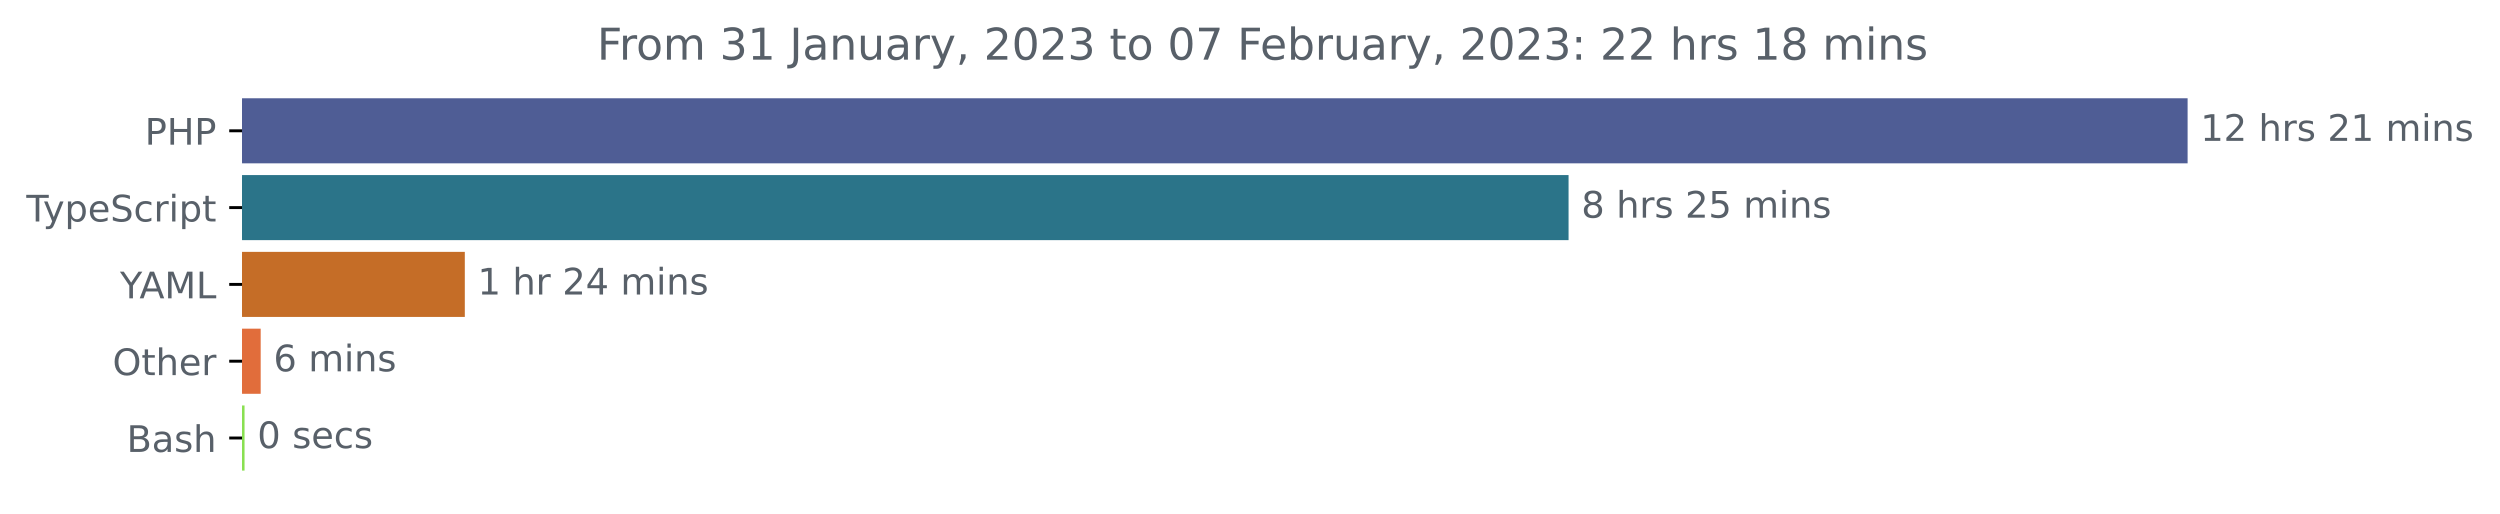
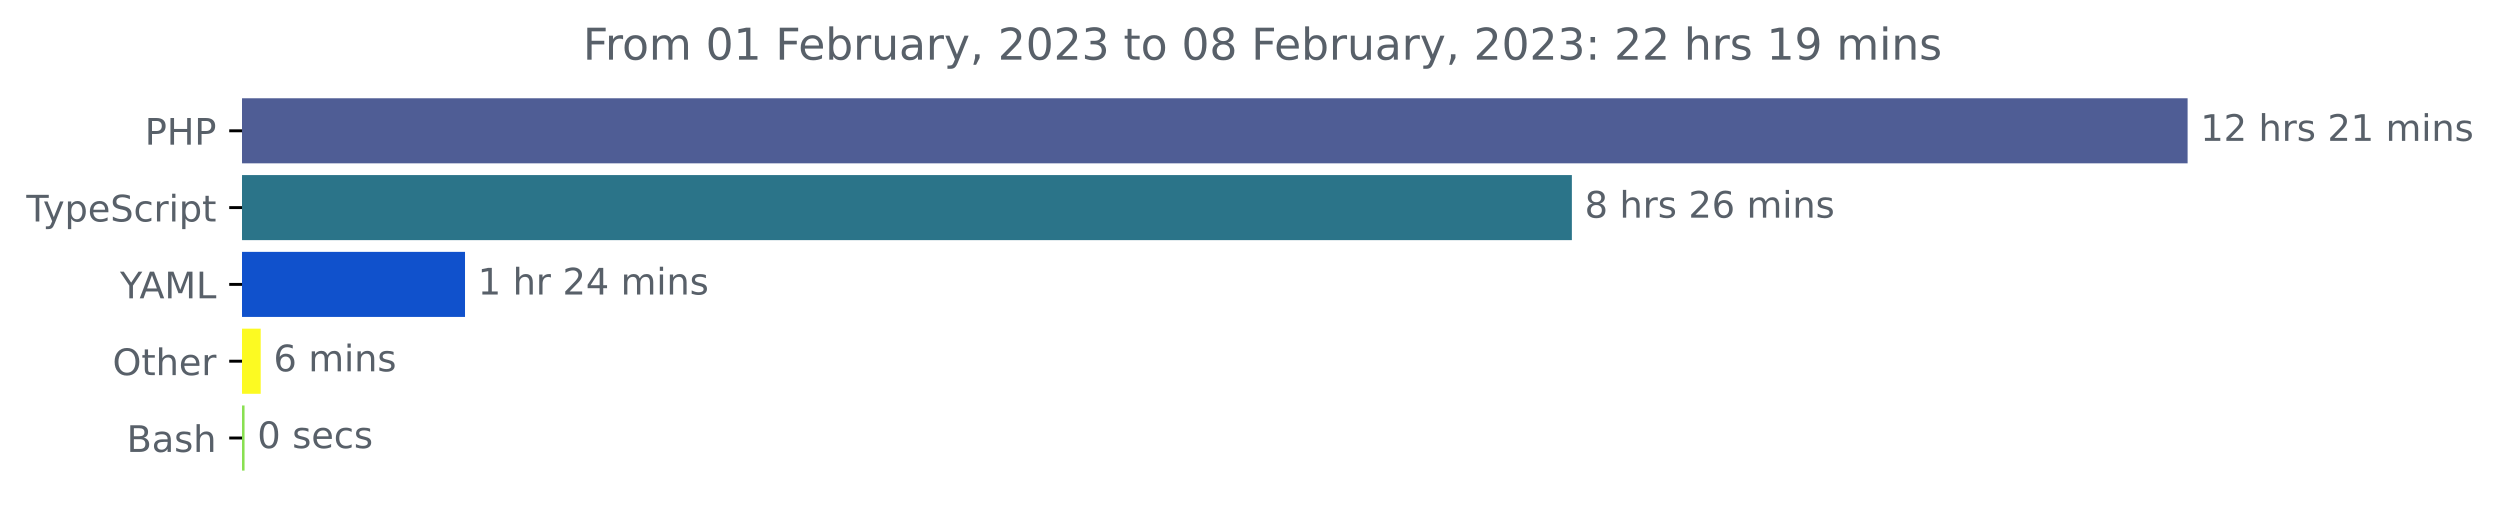
<svg xmlns="http://www.w3.org/2000/svg" xmlns:xlink="http://www.w3.org/1999/xlink" width="683.507pt" height="140.398pt" viewBox="0 0 683.507 140.398" version="1.1">
  <defs>
    <style type="text/css">*{stroke-linejoin: round; stroke-linecap: butt}</style>
  </defs>
  <g id="figure_1">
    <g id="patch_1">
      <path d="M -0 140.398  L 683.507 140.398  L 683.507 0  L -0 0  L -0 140.398  z " style="fill: none" />
    </g>
    <g id="axes_1">
      <g id="patch_2">
-         <path d="M 66.17 27.358  L 597.599 27.358  L 597.599 44.158  L 66.17 44.158  z " clip-path="url(#p1b48ac8c4d)" style="fill: #4f5d95; stroke: #4f5d95; stroke-linejoin: miter" />
+         <path d="M 66.17 27.358  L 597.599 27.358  L 597.599 44.158  L 66.17 44.158  z " clip-path="url(#pc280efb018)" style="fill: #4f5d95; stroke: #4f5d95; stroke-linejoin: miter" />
      </g>
      <g id="patch_3">
-         <path d="M 66.17 48.358  L 428.351 48.358  L 428.351 65.158  L 66.17 65.158  z " clip-path="url(#p1b48ac8c4d)" style="fill: #2b7489; stroke: #2b7489; stroke-linejoin: miter" />
+         <path d="M 66.17 48.358  L 429.254 48.358  L 429.254 65.158  L 66.17 65.158  z " clip-path="url(#pc280efb018)" style="fill: #2b7489; stroke: #2b7489; stroke-linejoin: miter" />
      </g>
      <g id="patch_4">
-         <path d="M 66.17 69.358  L 126.582 69.358  L 126.582 86.158  L 66.17 86.158  z " clip-path="url(#p1b48ac8c4d)" style="fill: #c56d27; stroke: #c56d27; stroke-linejoin: miter" />
+         <path d="M 66.17 69.358  L 126.636 69.358  L 126.636 86.158  L 66.17 86.158  z " clip-path="url(#pc280efb018)" style="fill: #1051cc; stroke: #1051cc; stroke-linejoin: miter" />
      </g>
      <g id="patch_5">
-         <path d="M 66.17 90.358  L 70.773 90.358  L 70.773 107.158  L 66.17 107.158  z " clip-path="url(#p1b48ac8c4d)" style="fill: #e16d3b; stroke: #e16d3b; stroke-linejoin: miter" />
+         <path d="M 66.17 90.358  L 70.777 90.358  L 70.777 107.158  L 66.17 107.158  z " clip-path="url(#pc280efb018)" style="fill: #fcfa22; stroke: #fcfa22; stroke-linejoin: miter" />
      </g>
      <g id="patch_6">
-         <path d="M 66.17 111.358  L 66.362 111.358  L 66.362 128.158  L 66.17 128.158  z " clip-path="url(#p1b48ac8c4d)" style="fill: #89e051; stroke: #89e051; stroke-linejoin: miter" />
+         <path d="M 66.17 111.358  L 66.362 111.358  L 66.362 128.158  L 66.17 128.158  z " clip-path="url(#pc280efb018)" style="fill: #89e051; stroke: #89e051; stroke-linejoin: miter" />
      </g>
      <g id="matplotlib.axis_1" />
      <g id="matplotlib.axis_2">
        <g id="ytick_1">
          <g id="line2d_1">
            <defs>
-               <path id="m08e4a81274" d="M 0 0  L -3.5 0  " style="stroke: #000000; stroke-width: 0.8" />
+               <path id="m81194396ac" d="M 0 0  L -3.5 0  " style="stroke: #000000; stroke-width: 0.8" />
            </defs>
            <g>
-               <use xlink:href="#m08e4a81274" x="66.17" y="35.758" style="stroke: #000000; stroke-width: 0.8" />
+               <use xlink:href="#m81194396ac" x="66.17" y="35.758" style="stroke: #000000; stroke-width: 0.8" />
            </g>
          </g>
          <g id="text_1">
            <g style="fill: #586069" transform="translate(39.59063 39.55734)scale(0.1 -0.1)">
              <defs>
                <path id="DejaVuSans-50" d="M 1259 4147  L 1259 2394  L 2053 2394  Q 2494 2394 2734 2622  Q 2975 2850 2975 3272  Q 2975 3691 2734 3919  Q 2494 4147 2053 4147  L 1259 4147  z M 628 4666  L 2053 4666  Q 2838 4666 3239 4311  Q 3641 3956 3641 3272  Q 3641 2581 3239 2228  Q 2838 1875 2053 1875  L 1259 1875  L 1259 0  L 628 0  L 628 4666  z " transform="scale(0.015625)" />
                <path id="DejaVuSans-48" d="M 628 4666  L 1259 4666  L 1259 2753  L 3553 2753  L 3553 4666  L 4184 4666  L 4184 0  L 3553 0  L 3553 2222  L 1259 2222  L 1259 0  L 628 0  L 628 4666  z " transform="scale(0.015625)" />
              </defs>
              <use xlink:href="#DejaVuSans-50" />
              <use xlink:href="#DejaVuSans-48" x="60.303" />
              <use xlink:href="#DejaVuSans-50" x="135.498" />
            </g>
          </g>
        </g>
        <g id="ytick_2">
          <g id="line2d_2">
            <g>
-               <use xlink:href="#m08e4a81274" x="66.17" y="56.758" style="stroke: #000000; stroke-width: 0.8" />
+               <use xlink:href="#m81194396ac" x="66.17" y="56.758" style="stroke: #000000; stroke-width: 0.8" />
            </g>
          </g>
          <g id="text_2">
            <g style="fill: #586069" transform="translate(7.2 60.55734)scale(0.1 -0.1)">
              <defs>
                <path id="DejaVuSans-54" d="M -19 4666  L 3928 4666  L 3928 4134  L 2272 4134  L 2272 0  L 1638 0  L 1638 4134  L -19 4134  L -19 4666  z " transform="scale(0.015625)" />
                <path id="DejaVuSans-79" d="M 2059 -325  Q 1816 -950 1584 -1140  Q 1353 -1331 966 -1331  L 506 -1331  L 506 -850  L 844 -850  Q 1081 -850 1212 -737  Q 1344 -625 1503 -206  L 1606 56  L 191 3500  L 800 3500  L 1894 763  L 2988 3500  L 3597 3500  L 2059 -325  z " transform="scale(0.015625)" />
                <path id="DejaVuSans-70" d="M 1159 525  L 1159 -1331  L 581 -1331  L 581 3500  L 1159 3500  L 1159 2969  Q 1341 3281 1617 3432  Q 1894 3584 2278 3584  Q 2916 3584 3314 3078  Q 3713 2572 3713 1747  Q 3713 922 3314 415  Q 2916 -91 2278 -91  Q 1894 -91 1617 61  Q 1341 213 1159 525  z M 3116 1747  Q 3116 2381 2855 2742  Q 2594 3103 2138 3103  Q 1681 3103 1420 2742  Q 1159 2381 1159 1747  Q 1159 1113 1420 752  Q 1681 391 2138 391  Q 2594 391 2855 752  Q 3116 1113 3116 1747  z " transform="scale(0.015625)" />
                <path id="DejaVuSans-65" d="M 3597 1894  L 3597 1613  L 953 1613  Q 991 1019 1311 708  Q 1631 397 2203 397  Q 2534 397 2845 478  Q 3156 559 3463 722  L 3463 178  Q 3153 47 2828 -22  Q 2503 -91 2169 -91  Q 1331 -91 842 396  Q 353 884 353 1716  Q 353 2575 817 3079  Q 1281 3584 2069 3584  Q 2775 3584 3186 3129  Q 3597 2675 3597 1894  z M 3022 2063  Q 3016 2534 2758 2815  Q 2500 3097 2075 3097  Q 1594 3097 1305 2825  Q 1016 2553 972 2059  L 3022 2063  z " transform="scale(0.015625)" />
                <path id="DejaVuSans-53" d="M 3425 4513  L 3425 3897  Q 3066 4069 2747 4153  Q 2428 4238 2131 4238  Q 1616 4238 1336 4038  Q 1056 3838 1056 3469  Q 1056 3159 1242 3001  Q 1428 2844 1947 2747  L 2328 2669  Q 3034 2534 3370 2195  Q 3706 1856 3706 1288  Q 3706 609 3251 259  Q 2797 -91 1919 -91  Q 1588 -91 1214 -16  Q 841 59 441 206  L 441 856  Q 825 641 1194 531  Q 1563 422 1919 422  Q 2459 422 2753 634  Q 3047 847 3047 1241  Q 3047 1584 2836 1778  Q 2625 1972 2144 2069  L 1759 2144  Q 1053 2284 737 2584  Q 422 2884 422 3419  Q 422 4038 858 4394  Q 1294 4750 2059 4750  Q 2388 4750 2728 4690  Q 3069 4631 3425 4513  z " transform="scale(0.015625)" />
                <path id="DejaVuSans-63" d="M 3122 3366  L 3122 2828  Q 2878 2963 2633 3030  Q 2388 3097 2138 3097  Q 1578 3097 1268 2742  Q 959 2388 959 1747  Q 959 1106 1268 751  Q 1578 397 2138 397  Q 2388 397 2633 464  Q 2878 531 3122 666  L 3122 134  Q 2881 22 2623 -34  Q 2366 -91 2075 -91  Q 1284 -91 818 406  Q 353 903 353 1747  Q 353 2603 823 3093  Q 1294 3584 2113 3584  Q 2378 3584 2631 3529  Q 2884 3475 3122 3366  z " transform="scale(0.015625)" />
                <path id="DejaVuSans-72" d="M 2631 2963  Q 2534 3019 2420 3045  Q 2306 3072 2169 3072  Q 1681 3072 1420 2755  Q 1159 2438 1159 1844  L 1159 0  L 581 0  L 581 3500  L 1159 3500  L 1159 2956  Q 1341 3275 1631 3429  Q 1922 3584 2338 3584  Q 2397 3584 2469 3576  Q 2541 3569 2628 3553  L 2631 2963  z " transform="scale(0.015625)" />
                <path id="DejaVuSans-69" d="M 603 3500  L 1178 3500  L 1178 0  L 603 0  L 603 3500  z M 603 4863  L 1178 4863  L 1178 4134  L 603 4134  L 603 4863  z " transform="scale(0.015625)" />
                <path id="DejaVuSans-74" d="M 1172 4494  L 1172 3500  L 2356 3500  L 2356 3053  L 1172 3053  L 1172 1153  Q 1172 725 1289 603  Q 1406 481 1766 481  L 2356 481  L 2356 0  L 1766 0  Q 1100 0 847 248  Q 594 497 594 1153  L 594 3053  L 172 3053  L 172 3500  L 594 3500  L 594 4494  L 1172 4494  z " transform="scale(0.015625)" />
              </defs>
              <use xlink:href="#DejaVuSans-54" />
              <use xlink:href="#DejaVuSans-79" x="45.459" />
              <use xlink:href="#DejaVuSans-70" x="104.639" />
              <use xlink:href="#DejaVuSans-65" x="168.115" />
              <use xlink:href="#DejaVuSans-53" x="229.639" />
              <use xlink:href="#DejaVuSans-63" x="293.115" />
              <use xlink:href="#DejaVuSans-72" x="348.096" />
              <use xlink:href="#DejaVuSans-69" x="389.209" />
              <use xlink:href="#DejaVuSans-70" x="416.992" />
              <use xlink:href="#DejaVuSans-74" x="480.469" />
            </g>
          </g>
        </g>
        <g id="ytick_3">
          <g id="line2d_3">
            <g>
-               <use xlink:href="#m08e4a81274" x="66.17" y="77.758" style="stroke: #000000; stroke-width: 0.8" />
+               <use xlink:href="#m81194396ac" x="66.17" y="77.758" style="stroke: #000000; stroke-width: 0.8" />
            </g>
          </g>
          <g id="text_3">
            <g style="fill: #586069" transform="translate(32.79688 81.55734)scale(0.1 -0.1)">
              <defs>
                <path id="DejaVuSans-59" d="M -13 4666  L 666 4666  L 1959 2747  L 3244 4666  L 3922 4666  L 2272 2222  L 2272 0  L 1638 0  L 1638 2222  L -13 4666  z " transform="scale(0.015625)" />
                <path id="DejaVuSans-41" d="M 2188 4044  L 1331 1722  L 3047 1722  L 2188 4044  z M 1831 4666  L 2547 4666  L 4325 0  L 3669 0  L 3244 1197  L 1141 1197  L 716 0  L 50 0  L 1831 4666  z " transform="scale(0.015625)" />
                <path id="DejaVuSans-4d" d="M 628 4666  L 1569 4666  L 2759 1491  L 3956 4666  L 4897 4666  L 4897 0  L 4281 0  L 4281 4097  L 3078 897  L 2444 897  L 1241 4097  L 1241 0  L 628 0  L 628 4666  z " transform="scale(0.015625)" />
                <path id="DejaVuSans-4c" d="M 628 4666  L 1259 4666  L 1259 531  L 3531 531  L 3531 0  L 628 0  L 628 4666  z " transform="scale(0.015625)" />
              </defs>
              <use xlink:href="#DejaVuSans-59" />
              <use xlink:href="#DejaVuSans-41" x="53.334" />
              <use xlink:href="#DejaVuSans-4d" x="121.742" />
              <use xlink:href="#DejaVuSans-4c" x="208.021" />
            </g>
          </g>
        </g>
        <g id="ytick_4">
          <g id="line2d_4">
            <g>
-               <use xlink:href="#m08e4a81274" x="66.17" y="98.758" style="stroke: #000000; stroke-width: 0.8" />
+               <use xlink:href="#m81194396ac" x="66.17" y="98.758" style="stroke: #000000; stroke-width: 0.8" />
            </g>
          </g>
          <g id="text_4">
            <g style="fill: #586069" transform="translate(30.77656 102.5573)scale(0.1 -0.1)">
              <defs>
                <path id="DejaVuSans-4f" d="M 2522 4238  Q 1834 4238 1429 3725  Q 1025 3213 1025 2328  Q 1025 1447 1429 934  Q 1834 422 2522 422  Q 3209 422 3611 934  Q 4013 1447 4013 2328  Q 4013 3213 3611 3725  Q 3209 4238 2522 4238  z M 2522 4750  Q 3503 4750 4090 4092  Q 4678 3434 4678 2328  Q 4678 1225 4090 567  Q 3503 -91 2522 -91  Q 1538 -91 948 565  Q 359 1222 359 2328  Q 359 3434 948 4092  Q 1538 4750 2522 4750  z " transform="scale(0.015625)" />
                <path id="DejaVuSans-68" d="M 3513 2113  L 3513 0  L 2938 0  L 2938 2094  Q 2938 2591 2744 2837  Q 2550 3084 2163 3084  Q 1697 3084 1428 2787  Q 1159 2491 1159 1978  L 1159 0  L 581 0  L 581 4863  L 1159 4863  L 1159 2956  Q 1366 3272 1645 3428  Q 1925 3584 2291 3584  Q 2894 3584 3203 3211  Q 3513 2838 3513 2113  z " transform="scale(0.015625)" />
              </defs>
              <use xlink:href="#DejaVuSans-4f" />
              <use xlink:href="#DejaVuSans-74" x="78.711" />
              <use xlink:href="#DejaVuSans-68" x="117.92" />
              <use xlink:href="#DejaVuSans-65" x="181.299" />
              <use xlink:href="#DejaVuSans-72" x="242.822" />
            </g>
          </g>
        </g>
        <g id="ytick_5">
          <g id="line2d_5">
            <g>
-               <use xlink:href="#m08e4a81274" x="66.17" y="119.758" style="stroke: #000000; stroke-width: 0.8" />
+               <use xlink:href="#m81194396ac" x="66.17" y="119.758" style="stroke: #000000; stroke-width: 0.8" />
            </g>
          </g>
          <g id="text_5">
            <g style="fill: #586069" transform="translate(34.63437 123.5573)scale(0.1 -0.1)">
              <defs>
                <path id="DejaVuSans-42" d="M 1259 2228  L 1259 519  L 2272 519  Q 2781 519 3026 730  Q 3272 941 3272 1375  Q 3272 1813 3026 2020  Q 2781 2228 2272 2228  L 1259 2228  z M 1259 4147  L 1259 2741  L 2194 2741  Q 2656 2741 2882 2914  Q 3109 3088 3109 3444  Q 3109 3797 2882 3972  Q 2656 4147 2194 4147  L 1259 4147  z M 628 4666  L 2241 4666  Q 2963 4666 3353 4366  Q 3744 4066 3744 3513  Q 3744 3084 3544 2831  Q 3344 2578 2956 2516  Q 3422 2416 3680 2098  Q 3938 1781 3938 1306  Q 3938 681 3513 340  Q 3088 0 2303 0  L 628 0  L 628 4666  z " transform="scale(0.015625)" />
                <path id="DejaVuSans-61" d="M 2194 1759  Q 1497 1759 1228 1600  Q 959 1441 959 1056  Q 959 750 1161 570  Q 1363 391 1709 391  Q 2188 391 2477 730  Q 2766 1069 2766 1631  L 2766 1759  L 2194 1759  z M 3341 1997  L 3341 0  L 2766 0  L 2766 531  Q 2569 213 2275 61  Q 1981 -91 1556 -91  Q 1019 -91 701 211  Q 384 513 384 1019  Q 384 1609 779 1909  Q 1175 2209 1959 2209  L 2766 2209  L 2766 2266  Q 2766 2663 2505 2880  Q 2244 3097 1772 3097  Q 1472 3097 1187 3025  Q 903 2953 641 2809  L 641 3341  Q 956 3463 1253 3523  Q 1550 3584 1831 3584  Q 2591 3584 2966 3190  Q 3341 2797 3341 1997  z " transform="scale(0.015625)" />
                <path id="DejaVuSans-73" d="M 2834 3397  L 2834 2853  Q 2591 2978 2328 3040  Q 2066 3103 1784 3103  Q 1356 3103 1142 2972  Q 928 2841 928 2578  Q 928 2378 1081 2264  Q 1234 2150 1697 2047  L 1894 2003  Q 2506 1872 2764 1633  Q 3022 1394 3022 966  Q 3022 478 2636 193  Q 2250 -91 1575 -91  Q 1294 -91 989 -36  Q 684 19 347 128  L 347 722  Q 666 556 975 473  Q 1284 391 1588 391  Q 1994 391 2212 530  Q 2431 669 2431 922  Q 2431 1156 2273 1281  Q 2116 1406 1581 1522  L 1381 1569  Q 847 1681 609 1914  Q 372 2147 372 2553  Q 372 3047 722 3315  Q 1072 3584 1716 3584  Q 2034 3584 2315 3537  Q 2597 3491 2834 3397  z " transform="scale(0.015625)" />
              </defs>
              <use xlink:href="#DejaVuSans-42" />
              <use xlink:href="#DejaVuSans-61" x="68.604" />
              <use xlink:href="#DejaVuSans-73" x="129.883" />
              <use xlink:href="#DejaVuSans-68" x="181.982" />
            </g>
          </g>
        </g>
      </g>
      <g id="text_6">
        <g style="fill: #586069" transform="translate(601.5989 38.5175)scale(0.1 -0.1)">
          <defs>
            <path id="DejaVuSans-31" d="M 794 531  L 1825 531  L 1825 4091  L 703 3866  L 703 4441  L 1819 4666  L 2450 4666  L 2450 531  L 3481 531  L 3481 0  L 794 0  L 794 531  z " transform="scale(0.015625)" />
            <path id="DejaVuSans-32" d="M 1228 531  L 3431 531  L 3431 0  L 469 0  L 469 531  Q 828 903 1448 1529  Q 2069 2156 2228 2338  Q 2531 2678 2651 2914  Q 2772 3150 2772 3378  Q 2772 3750 2511 3984  Q 2250 4219 1831 4219  Q 1534 4219 1204 4116  Q 875 4013 500 3803  L 500 4441  Q 881 4594 1212 4672  Q 1544 4750 1819 4750  Q 2544 4750 2975 4387  Q 3406 4025 3406 3419  Q 3406 3131 3298 2873  Q 3191 2616 2906 2266  Q 2828 2175 2409 1742  Q 1991 1309 1228 531  z " transform="scale(0.015625)" />
            <path id="DejaVuSans-20" transform="scale(0.015625)" />
            <path id="DejaVuSans-6d" d="M 3328 2828  Q 3544 3216 3844 3400  Q 4144 3584 4550 3584  Q 5097 3584 5394 3201  Q 5691 2819 5691 2113  L 5691 0  L 5113 0  L 5113 2094  Q 5113 2597 4934 2840  Q 4756 3084 4391 3084  Q 3944 3084 3684 2787  Q 3425 2491 3425 1978  L 3425 0  L 2847 0  L 2847 2094  Q 2847 2600 2669 2842  Q 2491 3084 2119 3084  Q 1678 3084 1418 2786  Q 1159 2488 1159 1978  L 1159 0  L 581 0  L 581 3500  L 1159 3500  L 1159 2956  Q 1356 3278 1631 3431  Q 1906 3584 2284 3584  Q 2666 3584 2933 3390  Q 3200 3197 3328 2828  z " transform="scale(0.015625)" />
            <path id="DejaVuSans-6e" d="M 3513 2113  L 3513 0  L 2938 0  L 2938 2094  Q 2938 2591 2744 2837  Q 2550 3084 2163 3084  Q 1697 3084 1428 2787  Q 1159 2491 1159 1978  L 1159 0  L 581 0  L 581 3500  L 1159 3500  L 1159 2956  Q 1366 3272 1645 3428  Q 1925 3584 2291 3584  Q 2894 3584 3203 3211  Q 3513 2838 3513 2113  z " transform="scale(0.015625)" />
          </defs>
          <use xlink:href="#DejaVuSans-31" />
          <use xlink:href="#DejaVuSans-32" x="63.623" />
          <use xlink:href="#DejaVuSans-20" x="127.246" />
          <use xlink:href="#DejaVuSans-68" x="159.033" />
          <use xlink:href="#DejaVuSans-72" x="222.412" />
          <use xlink:href="#DejaVuSans-73" x="263.525" />
          <use xlink:href="#DejaVuSans-20" x="315.625" />
          <use xlink:href="#DejaVuSans-32" x="347.412" />
          <use xlink:href="#DejaVuSans-31" x="411.035" />
          <use xlink:href="#DejaVuSans-20" x="474.658" />
          <use xlink:href="#DejaVuSans-6d" x="506.445" />
          <use xlink:href="#DejaVuSans-69" x="603.857" />
          <use xlink:href="#DejaVuSans-6e" x="631.641" />
          <use xlink:href="#DejaVuSans-73" x="695.02" />
        </g>
      </g>
      <g id="text_7">
-         <g style="fill: #586069" transform="translate(432.3511 59.5175)scale(0.1 -0.1)">
+         <g style="fill: #586069" transform="translate(433.254 59.5175)scale(0.1 -0.1)">
          <defs>
            <path id="DejaVuSans-38" d="M 2034 2216  Q 1584 2216 1326 1975  Q 1069 1734 1069 1313  Q 1069 891 1326 650  Q 1584 409 2034 409  Q 2484 409 2743 651  Q 3003 894 3003 1313  Q 3003 1734 2745 1975  Q 2488 2216 2034 2216  z M 1403 2484  Q 997 2584 770 2862  Q 544 3141 544 3541  Q 544 4100 942 4425  Q 1341 4750 2034 4750  Q 2731 4750 3128 4425  Q 3525 4100 3525 3541  Q 3525 3141 3298 2862  Q 3072 2584 2669 2484  Q 3125 2378 3379 2068  Q 3634 1759 3634 1313  Q 3634 634 3220 271  Q 2806 -91 2034 -91  Q 1263 -91 848 271  Q 434 634 434 1313  Q 434 1759 690 2068  Q 947 2378 1403 2484  z M 1172 3481  Q 1172 3119 1398 2916  Q 1625 2713 2034 2713  Q 2441 2713 2670 2916  Q 2900 3119 2900 3481  Q 2900 3844 2670 4047  Q 2441 4250 2034 4250  Q 1625 4250 1398 4047  Q 1172 3844 1172 3481  z " transform="scale(0.015625)" />
-             <path id="DejaVuSans-35" d="M 691 4666  L 3169 4666  L 3169 4134  L 1269 4134  L 1269 2991  Q 1406 3038 1543 3061  Q 1681 3084 1819 3084  Q 2600 3084 3056 2656  Q 3513 2228 3513 1497  Q 3513 744 3044 326  Q 2575 -91 1722 -91  Q 1428 -91 1123 -41  Q 819 9 494 109  L 494 744  Q 775 591 1075 516  Q 1375 441 1709 441  Q 2250 441 2565 725  Q 2881 1009 2881 1497  Q 2881 1984 2565 2268  Q 2250 2553 1709 2553  Q 1456 2553 1204 2497  Q 953 2441 691 2322  L 691 4666  z " transform="scale(0.015625)" />
+             <path id="DejaVuSans-36" d="M 2113 2584  Q 1688 2584 1439 2293  Q 1191 2003 1191 1497  Q 1191 994 1439 701  Q 1688 409 2113 409  Q 2538 409 2786 701  Q 3034 994 3034 1497  Q 3034 2003 2786 2293  Q 2538 2584 2113 2584  z M 3366 4563  L 3366 3988  Q 3128 4100 2886 4159  Q 2644 4219 2406 4219  Q 1781 4219 1451 3797  Q 1122 3375 1075 2522  Q 1259 2794 1537 2939  Q 1816 3084 2150 3084  Q 2853 3084 3261 2657  Q 3669 2231 3669 1497  Q 3669 778 3244 343  Q 2819 -91 2113 -91  Q 1303 -91 875 529  Q 447 1150 447 2328  Q 447 3434 972 4092  Q 1497 4750 2381 4750  Q 2619 4750 2861 4703  Q 3103 4656 3366 4563  z " transform="scale(0.015625)" />
          </defs>
          <use xlink:href="#DejaVuSans-38" />
          <use xlink:href="#DejaVuSans-20" x="63.623" />
          <use xlink:href="#DejaVuSans-68" x="95.41" />
          <use xlink:href="#DejaVuSans-72" x="158.789" />
          <use xlink:href="#DejaVuSans-73" x="199.902" />
          <use xlink:href="#DejaVuSans-20" x="252.002" />
          <use xlink:href="#DejaVuSans-32" x="283.789" />
-           <use xlink:href="#DejaVuSans-35" x="347.412" />
+           <use xlink:href="#DejaVuSans-36" x="347.412" />
          <use xlink:href="#DejaVuSans-20" x="411.035" />
          <use xlink:href="#DejaVuSans-6d" x="442.822" />
          <use xlink:href="#DejaVuSans-69" x="540.234" />
          <use xlink:href="#DejaVuSans-6e" x="568.018" />
          <use xlink:href="#DejaVuSans-73" x="631.396" />
        </g>
      </g>
      <g id="text_8">
-         <g style="fill: #586069" transform="translate(130.5817 80.5175)scale(0.1 -0.1)">
+         <g style="fill: #586069" transform="translate(130.6363 80.5175)scale(0.1 -0.1)">
          <defs>
            <path id="DejaVuSans-34" d="M 2419 4116  L 825 1625  L 2419 1625  L 2419 4116  z M 2253 4666  L 3047 4666  L 3047 1625  L 3713 1625  L 3713 1100  L 3047 1100  L 3047 0  L 2419 0  L 2419 1100  L 313 1100  L 313 1709  L 2253 4666  z " transform="scale(0.015625)" />
          </defs>
          <use xlink:href="#DejaVuSans-31" />
          <use xlink:href="#DejaVuSans-20" x="63.623" />
          <use xlink:href="#DejaVuSans-68" x="95.41" />
          <use xlink:href="#DejaVuSans-72" x="158.789" />
          <use xlink:href="#DejaVuSans-20" x="199.902" />
          <use xlink:href="#DejaVuSans-32" x="231.689" />
          <use xlink:href="#DejaVuSans-34" x="295.312" />
          <use xlink:href="#DejaVuSans-20" x="358.936" />
          <use xlink:href="#DejaVuSans-6d" x="390.723" />
          <use xlink:href="#DejaVuSans-69" x="488.135" />
          <use xlink:href="#DejaVuSans-6e" x="515.918" />
          <use xlink:href="#DejaVuSans-73" x="579.297" />
        </g>
      </g>
      <g id="text_9">
-         <g style="fill: #586069" transform="translate(74.77309 101.5175)scale(0.1 -0.1)">
-           <defs>
-             <path id="DejaVuSans-36" d="M 2113 2584  Q 1688 2584 1439 2293  Q 1191 2003 1191 1497  Q 1191 994 1439 701  Q 1688 409 2113 409  Q 2538 409 2786 701  Q 3034 994 3034 1497  Q 3034 2003 2786 2293  Q 2538 2584 2113 2584  z M 3366 4563  L 3366 3988  Q 3128 4100 2886 4159  Q 2644 4219 2406 4219  Q 1781 4219 1451 3797  Q 1122 3375 1075 2522  Q 1259 2794 1537 2939  Q 1816 3084 2150 3084  Q 2853 3084 3261 2657  Q 3669 2231 3669 1497  Q 3669 778 3244 343  Q 2819 -91 2113 -91  Q 1303 -91 875 529  Q 447 1150 447 2328  Q 447 3434 972 4092  Q 1497 4750 2381 4750  Q 2619 4750 2861 4703  Q 3103 4656 3366 4563  z " transform="scale(0.015625)" />
-           </defs>
+         <g style="fill: #586069" transform="translate(74.77724 101.5175)scale(0.1 -0.1)">
          <use xlink:href="#DejaVuSans-36" />
          <use xlink:href="#DejaVuSans-20" x="63.623" />
          <use xlink:href="#DejaVuSans-6d" x="95.41" />
          <use xlink:href="#DejaVuSans-69" x="192.822" />
          <use xlink:href="#DejaVuSans-6e" x="220.605" />
          <use xlink:href="#DejaVuSans-73" x="283.984" />
        </g>
      </g>
      <g id="text_10">
-         <g style="fill: #586069" transform="translate(70.36209 122.5175)scale(0.1 -0.1)">
+         <g style="fill: #586069" transform="translate(70.36227 122.5175)scale(0.1 -0.1)">
          <defs>
            <path id="DejaVuSans-30" d="M 2034 4250  Q 1547 4250 1301 3770  Q 1056 3291 1056 2328  Q 1056 1369 1301 889  Q 1547 409 2034 409  Q 2525 409 2770 889  Q 3016 1369 3016 2328  Q 3016 3291 2770 3770  Q 2525 4250 2034 4250  z M 2034 4750  Q 2819 4750 3233 4129  Q 3647 3509 3647 2328  Q 3647 1150 3233 529  Q 2819 -91 2034 -91  Q 1250 -91 836 529  Q 422 1150 422 2328  Q 422 3509 836 4129  Q 1250 4750 2034 4750  z " transform="scale(0.015625)" />
          </defs>
          <use xlink:href="#DejaVuSans-30" />
          <use xlink:href="#DejaVuSans-20" x="63.623" />
          <use xlink:href="#DejaVuSans-73" x="95.41" />
          <use xlink:href="#DejaVuSans-65" x="147.51" />
          <use xlink:href="#DejaVuSans-63" x="209.033" />
          <use xlink:href="#DejaVuSans-73" x="264.014" />
        </g>
      </g>
      <g id="text_11">
-         <g style="fill: #586069" transform="translate(163.2269 16.31812)scale(0.12 -0.12)">
+         <g style="fill: #586069" transform="translate(159.3878 16.31812)scale(0.12 -0.12)">
          <defs>
            <path id="DejaVuSans-46" d="M 628 4666  L 3309 4666  L 3309 4134  L 1259 4134  L 1259 2759  L 3109 2759  L 3109 2228  L 1259 2228  L 1259 0  L 628 0  L 628 4666  z " transform="scale(0.015625)" />
            <path id="DejaVuSans-6f" d="M 1959 3097  Q 1497 3097 1228 2736  Q 959 2375 959 1747  Q 959 1119 1226 758  Q 1494 397 1959 397  Q 2419 397 2687 759  Q 2956 1122 2956 1747  Q 2956 2369 2687 2733  Q 2419 3097 1959 3097  z M 1959 3584  Q 2709 3584 3137 3096  Q 3566 2609 3566 1747  Q 3566 888 3137 398  Q 2709 -91 1959 -91  Q 1206 -91 779 398  Q 353 888 353 1747  Q 353 2609 779 3096  Q 1206 3584 1959 3584  z " transform="scale(0.015625)" />
-             <path id="DejaVuSans-33" d="M 2597 2516  Q 3050 2419 3304 2112  Q 3559 1806 3559 1356  Q 3559 666 3084 287  Q 2609 -91 1734 -91  Q 1441 -91 1130 -33  Q 819 25 488 141  L 488 750  Q 750 597 1062 519  Q 1375 441 1716 441  Q 2309 441 2620 675  Q 2931 909 2931 1356  Q 2931 1769 2642 2001  Q 2353 2234 1838 2234  L 1294 2234  L 1294 2753  L 1863 2753  Q 2328 2753 2575 2939  Q 2822 3125 2822 3475  Q 2822 3834 2567 4026  Q 2313 4219 1838 4219  Q 1578 4219 1281 4162  Q 984 4106 628 3988  L 628 4550  Q 988 4650 1302 4700  Q 1616 4750 1894 4750  Q 2613 4750 3031 4423  Q 3450 4097 3450 3541  Q 3450 3153 3228 2886  Q 3006 2619 2597 2516  z " transform="scale(0.015625)" />
-             <path id="DejaVuSans-4a" d="M 628 4666  L 1259 4666  L 1259 325  Q 1259 -519 939 -900  Q 619 -1281 -91 -1281  L -331 -1281  L -331 -750  L -134 -750  Q 284 -750 456 -515  Q 628 -281 628 325  L 628 4666  z " transform="scale(0.015625)" />
+             <path id="DejaVuSans-62" d="M 3116 1747  Q 3116 2381 2855 2742  Q 2594 3103 2138 3103  Q 1681 3103 1420 2742  Q 1159 2381 1159 1747  Q 1159 1113 1420 752  Q 1681 391 2138 391  Q 2594 391 2855 752  Q 3116 1113 3116 1747  z M 1159 2969  Q 1341 3281 1617 3432  Q 1894 3584 2278 3584  Q 2916 3584 3314 3078  Q 3713 2572 3713 1747  Q 3713 922 3314 415  Q 2916 -91 2278 -91  Q 1894 -91 1617 61  Q 1341 213 1159 525  L 1159 0  L 581 0  L 581 4863  L 1159 4863  L 1159 2969  z " transform="scale(0.015625)" />
            <path id="DejaVuSans-75" d="M 544 1381  L 544 3500  L 1119 3500  L 1119 1403  Q 1119 906 1312 657  Q 1506 409 1894 409  Q 2359 409 2629 706  Q 2900 1003 2900 1516  L 2900 3500  L 3475 3500  L 3475 0  L 2900 0  L 2900 538  Q 2691 219 2414 64  Q 2138 -91 1772 -91  Q 1169 -91 856 284  Q 544 659 544 1381  z M 1991 3584  L 1991 3584  z " transform="scale(0.015625)" />
            <path id="DejaVuSans-2c" d="M 750 794  L 1409 794  L 1409 256  L 897 -744  L 494 -744  L 750 256  L 750 794  z " transform="scale(0.015625)" />
-             <path id="DejaVuSans-37" d="M 525 4666  L 3525 4666  L 3525 4397  L 1831 0  L 1172 0  L 2766 4134  L 525 4134  L 525 4666  z " transform="scale(0.015625)" />
-             <path id="DejaVuSans-62" d="M 3116 1747  Q 3116 2381 2855 2742  Q 2594 3103 2138 3103  Q 1681 3103 1420 2742  Q 1159 2381 1159 1747  Q 1159 1113 1420 752  Q 1681 391 2138 391  Q 2594 391 2855 752  Q 3116 1113 3116 1747  z M 1159 2969  Q 1341 3281 1617 3432  Q 1894 3584 2278 3584  Q 2916 3584 3314 3078  Q 3713 2572 3713 1747  Q 3713 922 3314 415  Q 2916 -91 2278 -91  Q 1894 -91 1617 61  Q 1341 213 1159 525  L 1159 0  L 581 0  L 581 4863  L 1159 4863  L 1159 2969  z " transform="scale(0.015625)" />
+             <path id="DejaVuSans-33" d="M 2597 2516  Q 3050 2419 3304 2112  Q 3559 1806 3559 1356  Q 3559 666 3084 287  Q 2609 -91 1734 -91  Q 1441 -91 1130 -33  Q 819 25 488 141  L 488 750  Q 750 597 1062 519  Q 1375 441 1716 441  Q 2309 441 2620 675  Q 2931 909 2931 1356  Q 2931 1769 2642 2001  Q 2353 2234 1838 2234  L 1294 2234  L 1294 2753  L 1863 2753  Q 2328 2753 2575 2939  Q 2822 3125 2822 3475  Q 2822 3834 2567 4026  Q 2313 4219 1838 4219  Q 1578 4219 1281 4162  Q 984 4106 628 3988  L 628 4550  Q 988 4650 1302 4700  Q 1616 4750 1894 4750  Q 2613 4750 3031 4423  Q 3450 4097 3450 3541  Q 3450 3153 3228 2886  Q 3006 2619 2597 2516  z " transform="scale(0.015625)" />
            <path id="DejaVuSans-3a" d="M 750 794  L 1409 794  L 1409 0  L 750 0  L 750 794  z M 750 3309  L 1409 3309  L 1409 2516  L 750 2516  L 750 3309  z " transform="scale(0.015625)" />
+             <path id="DejaVuSans-39" d="M 703 97  L 703 672  Q 941 559 1184 500  Q 1428 441 1663 441  Q 2288 441 2617 861  Q 2947 1281 2994 2138  Q 2813 1869 2534 1725  Q 2256 1581 1919 1581  Q 1219 1581 811 2004  Q 403 2428 403 3163  Q 403 3881 828 4315  Q 1253 4750 1959 4750  Q 2769 4750 3195 4129  Q 3622 3509 3622 2328  Q 3622 1225 3098 567  Q 2575 -91 1691 -91  Q 1453 -91 1209 -44  Q 966 3 703 97  z M 1959 2075  Q 2384 2075 2632 2365  Q 2881 2656 2881 3163  Q 2881 3666 2632 3958  Q 2384 4250 1959 4250  Q 1534 4250 1286 3958  Q 1038 3666 1038 3163  Q 1038 2656 1286 2365  Q 1534 2075 1959 2075  z " transform="scale(0.015625)" />
          </defs>
          <use xlink:href="#DejaVuSans-46" />
          <use xlink:href="#DejaVuSans-72" x="50.27" />
          <use xlink:href="#DejaVuSans-6f" x="89.133" />
          <use xlink:href="#DejaVuSans-6d" x="150.314" />
          <use xlink:href="#DejaVuSans-20" x="247.727" />
-           <use xlink:href="#DejaVuSans-33" x="279.514" />
+           <use xlink:href="#DejaVuSans-30" x="279.514" />
          <use xlink:href="#DejaVuSans-31" x="343.137" />
          <use xlink:href="#DejaVuSans-20" x="406.76" />
-           <use xlink:href="#DejaVuSans-4a" x="438.547" />
-           <use xlink:href="#DejaVuSans-61" x="468.039" />
-           <use xlink:href="#DejaVuSans-6e" x="529.318" />
-           <use xlink:href="#DejaVuSans-75" x="592.697" />
-           <use xlink:href="#DejaVuSans-61" x="656.076" />
-           <use xlink:href="#DejaVuSans-72" x="717.355" />
-           <use xlink:href="#DejaVuSans-79" x="758.469" />
-           <use xlink:href="#DejaVuSans-2c" x="817.648" />
-           <use xlink:href="#DejaVuSans-20" x="849.436" />
-           <use xlink:href="#DejaVuSans-32" x="881.223" />
-           <use xlink:href="#DejaVuSans-30" x="944.846" />
-           <use xlink:href="#DejaVuSans-32" x="1008.469" />
-           <use xlink:href="#DejaVuSans-33" x="1072.092" />
-           <use xlink:href="#DejaVuSans-20" x="1135.715" />
-           <use xlink:href="#DejaVuSans-74" x="1167.502" />
-           <use xlink:href="#DejaVuSans-6f" x="1206.711" />
-           <use xlink:href="#DejaVuSans-20" x="1267.893" />
-           <use xlink:href="#DejaVuSans-30" x="1299.68" />
-           <use xlink:href="#DejaVuSans-37" x="1363.303" />
-           <use xlink:href="#DejaVuSans-20" x="1426.926" />
-           <use xlink:href="#DejaVuSans-46" x="1458.713" />
-           <use xlink:href="#DejaVuSans-65" x="1510.732" />
-           <use xlink:href="#DejaVuSans-62" x="1572.256" />
-           <use xlink:href="#DejaVuSans-72" x="1635.732" />
-           <use xlink:href="#DejaVuSans-75" x="1676.846" />
-           <use xlink:href="#DejaVuSans-61" x="1740.225" />
-           <use xlink:href="#DejaVuSans-72" x="1801.504" />
-           <use xlink:href="#DejaVuSans-79" x="1842.617" />
-           <use xlink:href="#DejaVuSans-2c" x="1901.797" />
-           <use xlink:href="#DejaVuSans-20" x="1933.584" />
-           <use xlink:href="#DejaVuSans-32" x="1965.371" />
-           <use xlink:href="#DejaVuSans-30" x="2028.994" />
-           <use xlink:href="#DejaVuSans-32" x="2092.617" />
-           <use xlink:href="#DejaVuSans-33" x="2156.24" />
-           <use xlink:href="#DejaVuSans-3a" x="2219.863" />
-           <use xlink:href="#DejaVuSans-20" x="2253.555" />
-           <use xlink:href="#DejaVuSans-32" x="2285.342" />
-           <use xlink:href="#DejaVuSans-32" x="2348.965" />
-           <use xlink:href="#DejaVuSans-20" x="2412.588" />
-           <use xlink:href="#DejaVuSans-68" x="2444.375" />
-           <use xlink:href="#DejaVuSans-72" x="2507.754" />
-           <use xlink:href="#DejaVuSans-73" x="2548.867" />
-           <use xlink:href="#DejaVuSans-20" x="2600.967" />
-           <use xlink:href="#DejaVuSans-31" x="2632.754" />
-           <use xlink:href="#DejaVuSans-38" x="2696.377" />
-           <use xlink:href="#DejaVuSans-20" x="2760" />
-           <use xlink:href="#DejaVuSans-6d" x="2791.787" />
-           <use xlink:href="#DejaVuSans-69" x="2889.199" />
-           <use xlink:href="#DejaVuSans-6e" x="2916.982" />
-           <use xlink:href="#DejaVuSans-73" x="2980.361" />
+           <use xlink:href="#DejaVuSans-46" x="438.547" />
+           <use xlink:href="#DejaVuSans-65" x="490.566" />
+           <use xlink:href="#DejaVuSans-62" x="552.09" />
+           <use xlink:href="#DejaVuSans-72" x="615.566" />
+           <use xlink:href="#DejaVuSans-75" x="656.68" />
+           <use xlink:href="#DejaVuSans-61" x="720.059" />
+           <use xlink:href="#DejaVuSans-72" x="781.338" />
+           <use xlink:href="#DejaVuSans-79" x="822.451" />
+           <use xlink:href="#DejaVuSans-2c" x="881.631" />
+           <use xlink:href="#DejaVuSans-20" x="913.418" />
+           <use xlink:href="#DejaVuSans-32" x="945.205" />
+           <use xlink:href="#DejaVuSans-30" x="1008.828" />
+           <use xlink:href="#DejaVuSans-32" x="1072.451" />
+           <use xlink:href="#DejaVuSans-33" x="1136.074" />
+           <use xlink:href="#DejaVuSans-20" x="1199.697" />
+           <use xlink:href="#DejaVuSans-74" x="1231.484" />
+           <use xlink:href="#DejaVuSans-6f" x="1270.693" />
+           <use xlink:href="#DejaVuSans-20" x="1331.875" />
+           <use xlink:href="#DejaVuSans-30" x="1363.662" />
+           <use xlink:href="#DejaVuSans-38" x="1427.285" />
+           <use xlink:href="#DejaVuSans-20" x="1490.908" />
+           <use xlink:href="#DejaVuSans-46" x="1522.695" />
+           <use xlink:href="#DejaVuSans-65" x="1574.715" />
+           <use xlink:href="#DejaVuSans-62" x="1636.238" />
+           <use xlink:href="#DejaVuSans-72" x="1699.715" />
+           <use xlink:href="#DejaVuSans-75" x="1740.828" />
+           <use xlink:href="#DejaVuSans-61" x="1804.207" />
+           <use xlink:href="#DejaVuSans-72" x="1865.486" />
+           <use xlink:href="#DejaVuSans-79" x="1906.6" />
+           <use xlink:href="#DejaVuSans-2c" x="1965.779" />
+           <use xlink:href="#DejaVuSans-20" x="1997.566" />
+           <use xlink:href="#DejaVuSans-32" x="2029.354" />
+           <use xlink:href="#DejaVuSans-30" x="2092.977" />
+           <use xlink:href="#DejaVuSans-32" x="2156.6" />
+           <use xlink:href="#DejaVuSans-33" x="2220.223" />
+           <use xlink:href="#DejaVuSans-3a" x="2283.846" />
+           <use xlink:href="#DejaVuSans-20" x="2317.537" />
+           <use xlink:href="#DejaVuSans-32" x="2349.324" />
+           <use xlink:href="#DejaVuSans-32" x="2412.947" />
+           <use xlink:href="#DejaVuSans-20" x="2476.57" />
+           <use xlink:href="#DejaVuSans-68" x="2508.357" />
+           <use xlink:href="#DejaVuSans-72" x="2571.736" />
+           <use xlink:href="#DejaVuSans-73" x="2612.85" />
+           <use xlink:href="#DejaVuSans-20" x="2664.949" />
+           <use xlink:href="#DejaVuSans-31" x="2696.736" />
+           <use xlink:href="#DejaVuSans-39" x="2760.359" />
+           <use xlink:href="#DejaVuSans-20" x="2823.982" />
+           <use xlink:href="#DejaVuSans-6d" x="2855.77" />
+           <use xlink:href="#DejaVuSans-69" x="2953.182" />
+           <use xlink:href="#DejaVuSans-6e" x="2980.965" />
+           <use xlink:href="#DejaVuSans-73" x="3044.344" />
        </g>
      </g>
    </g>
  </g>
  <defs>
-     <clipPath id="p1b48ac8c4d">
+     <clipPath id="pc280efb018">
      <rect x="66.17" y="22.318" width="558" height="110.88" />
    </clipPath>
  </defs>
</svg>
